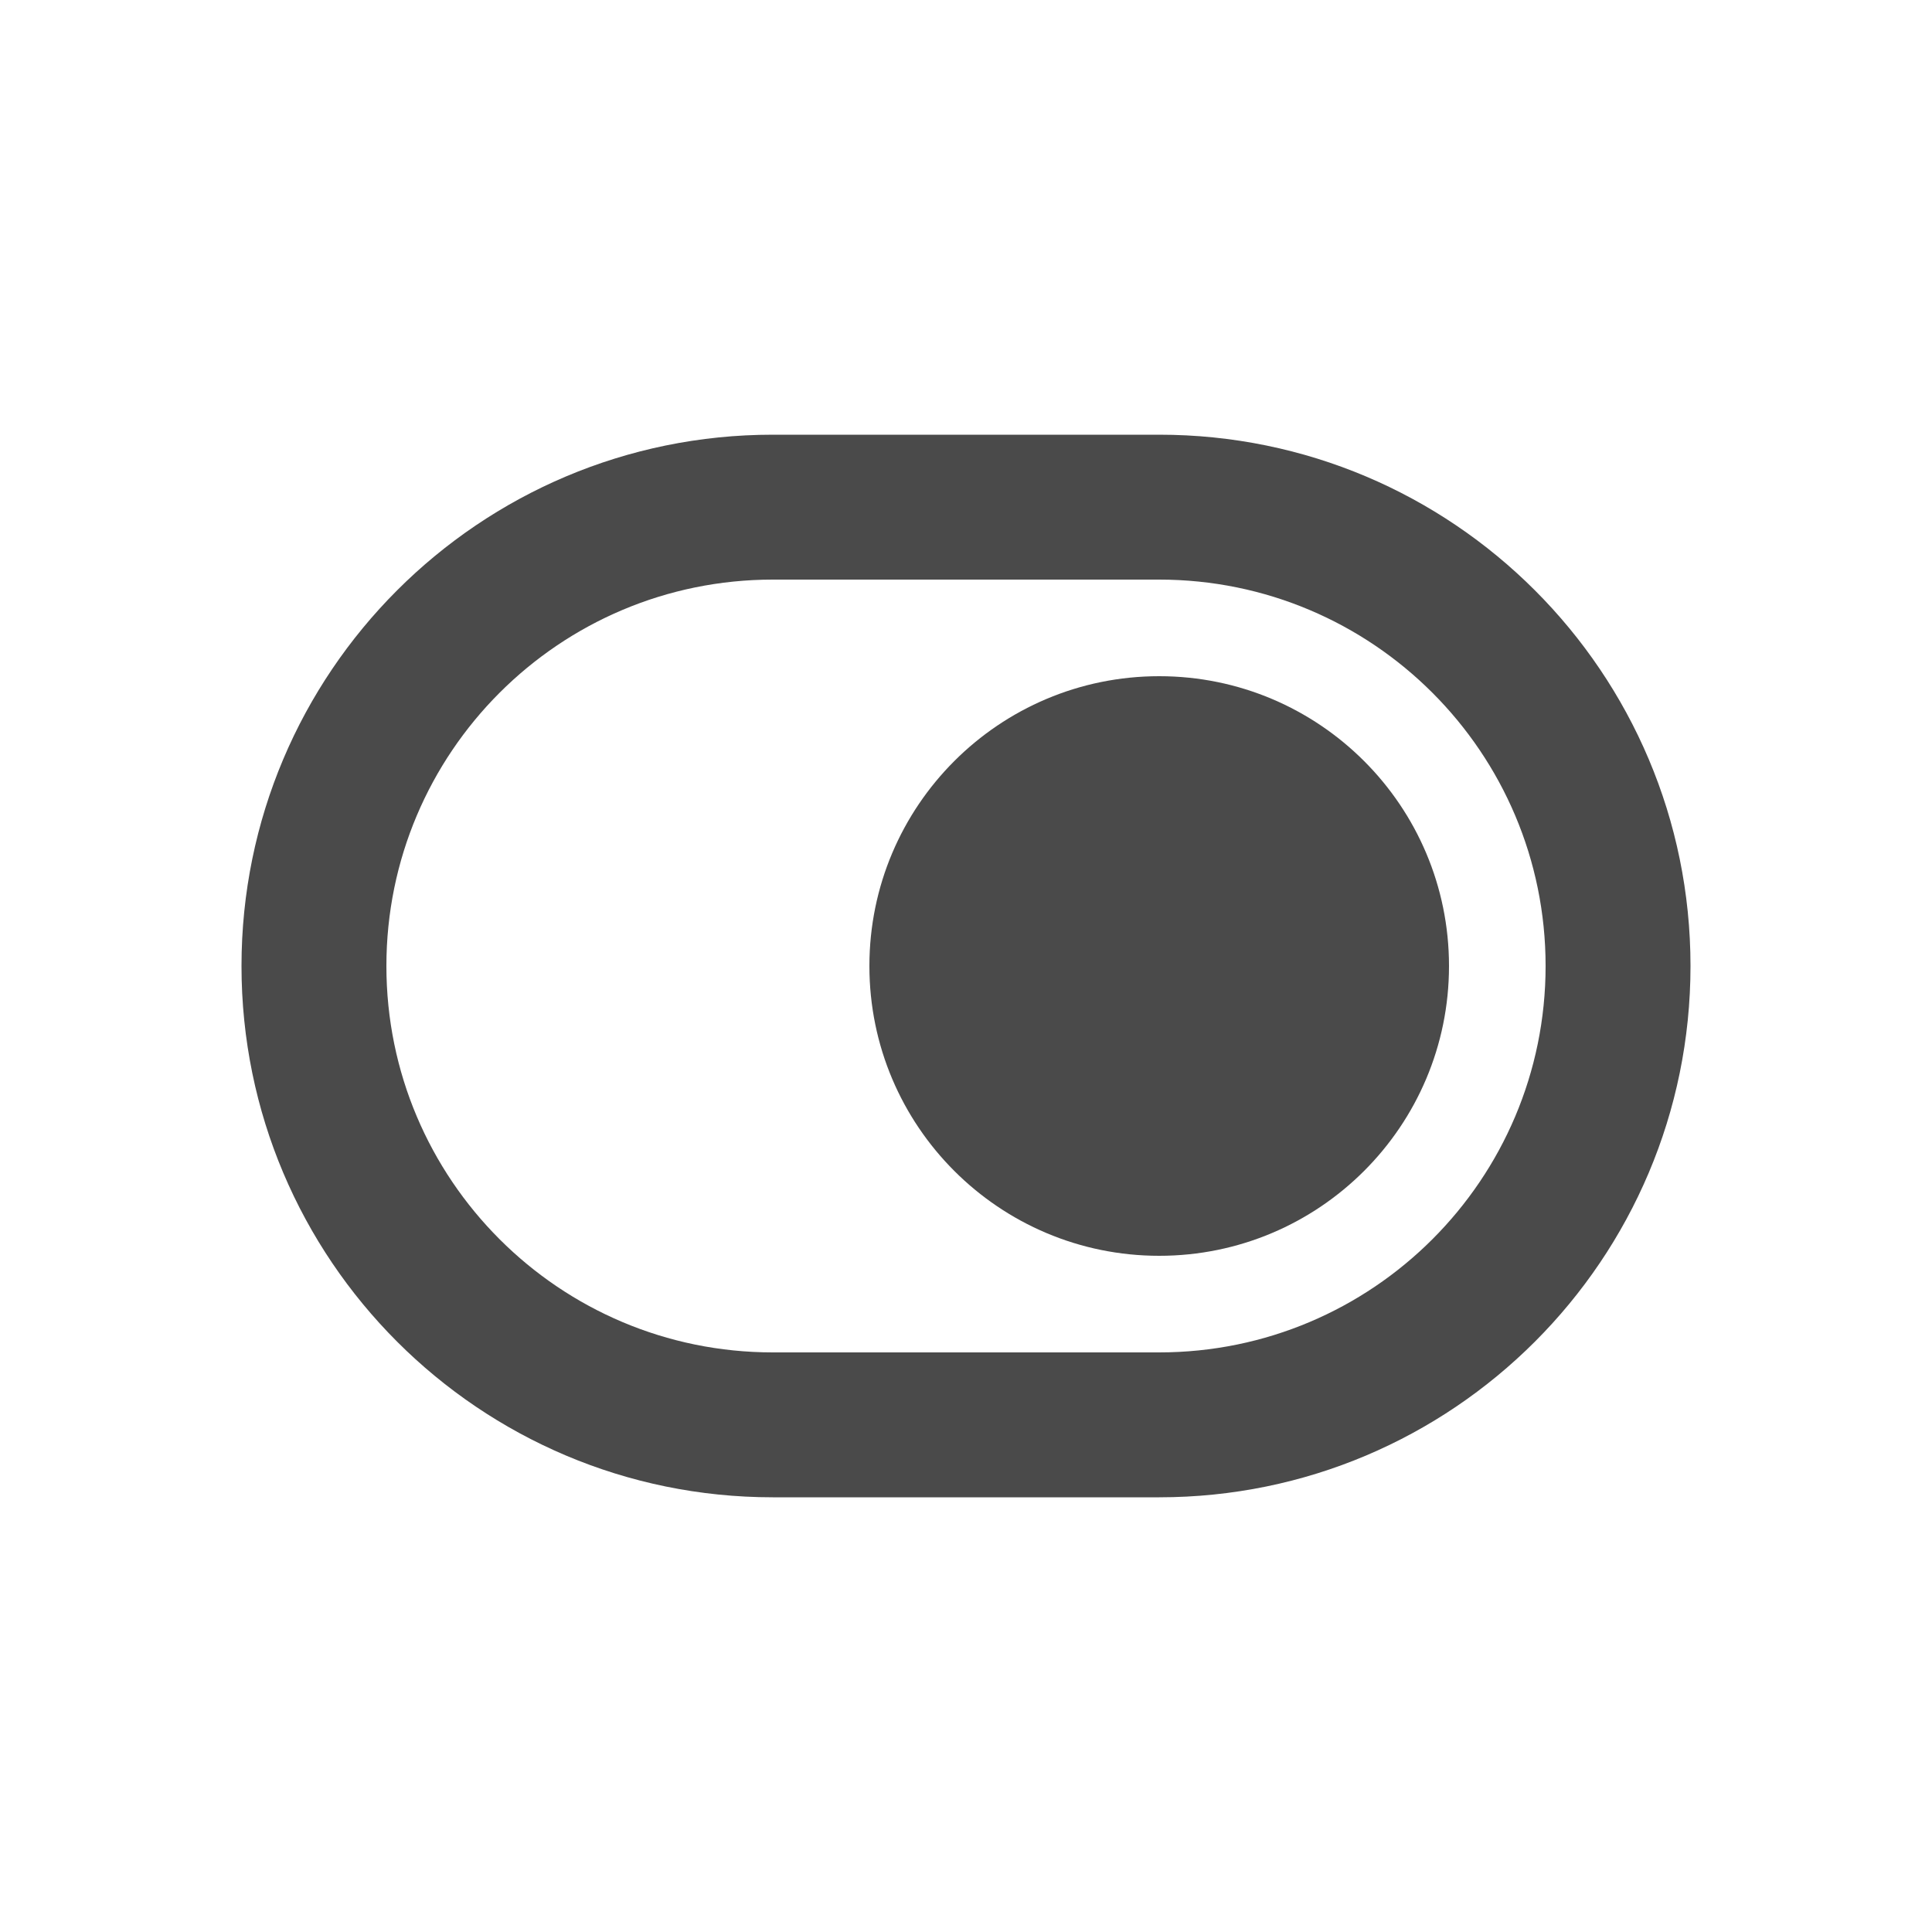
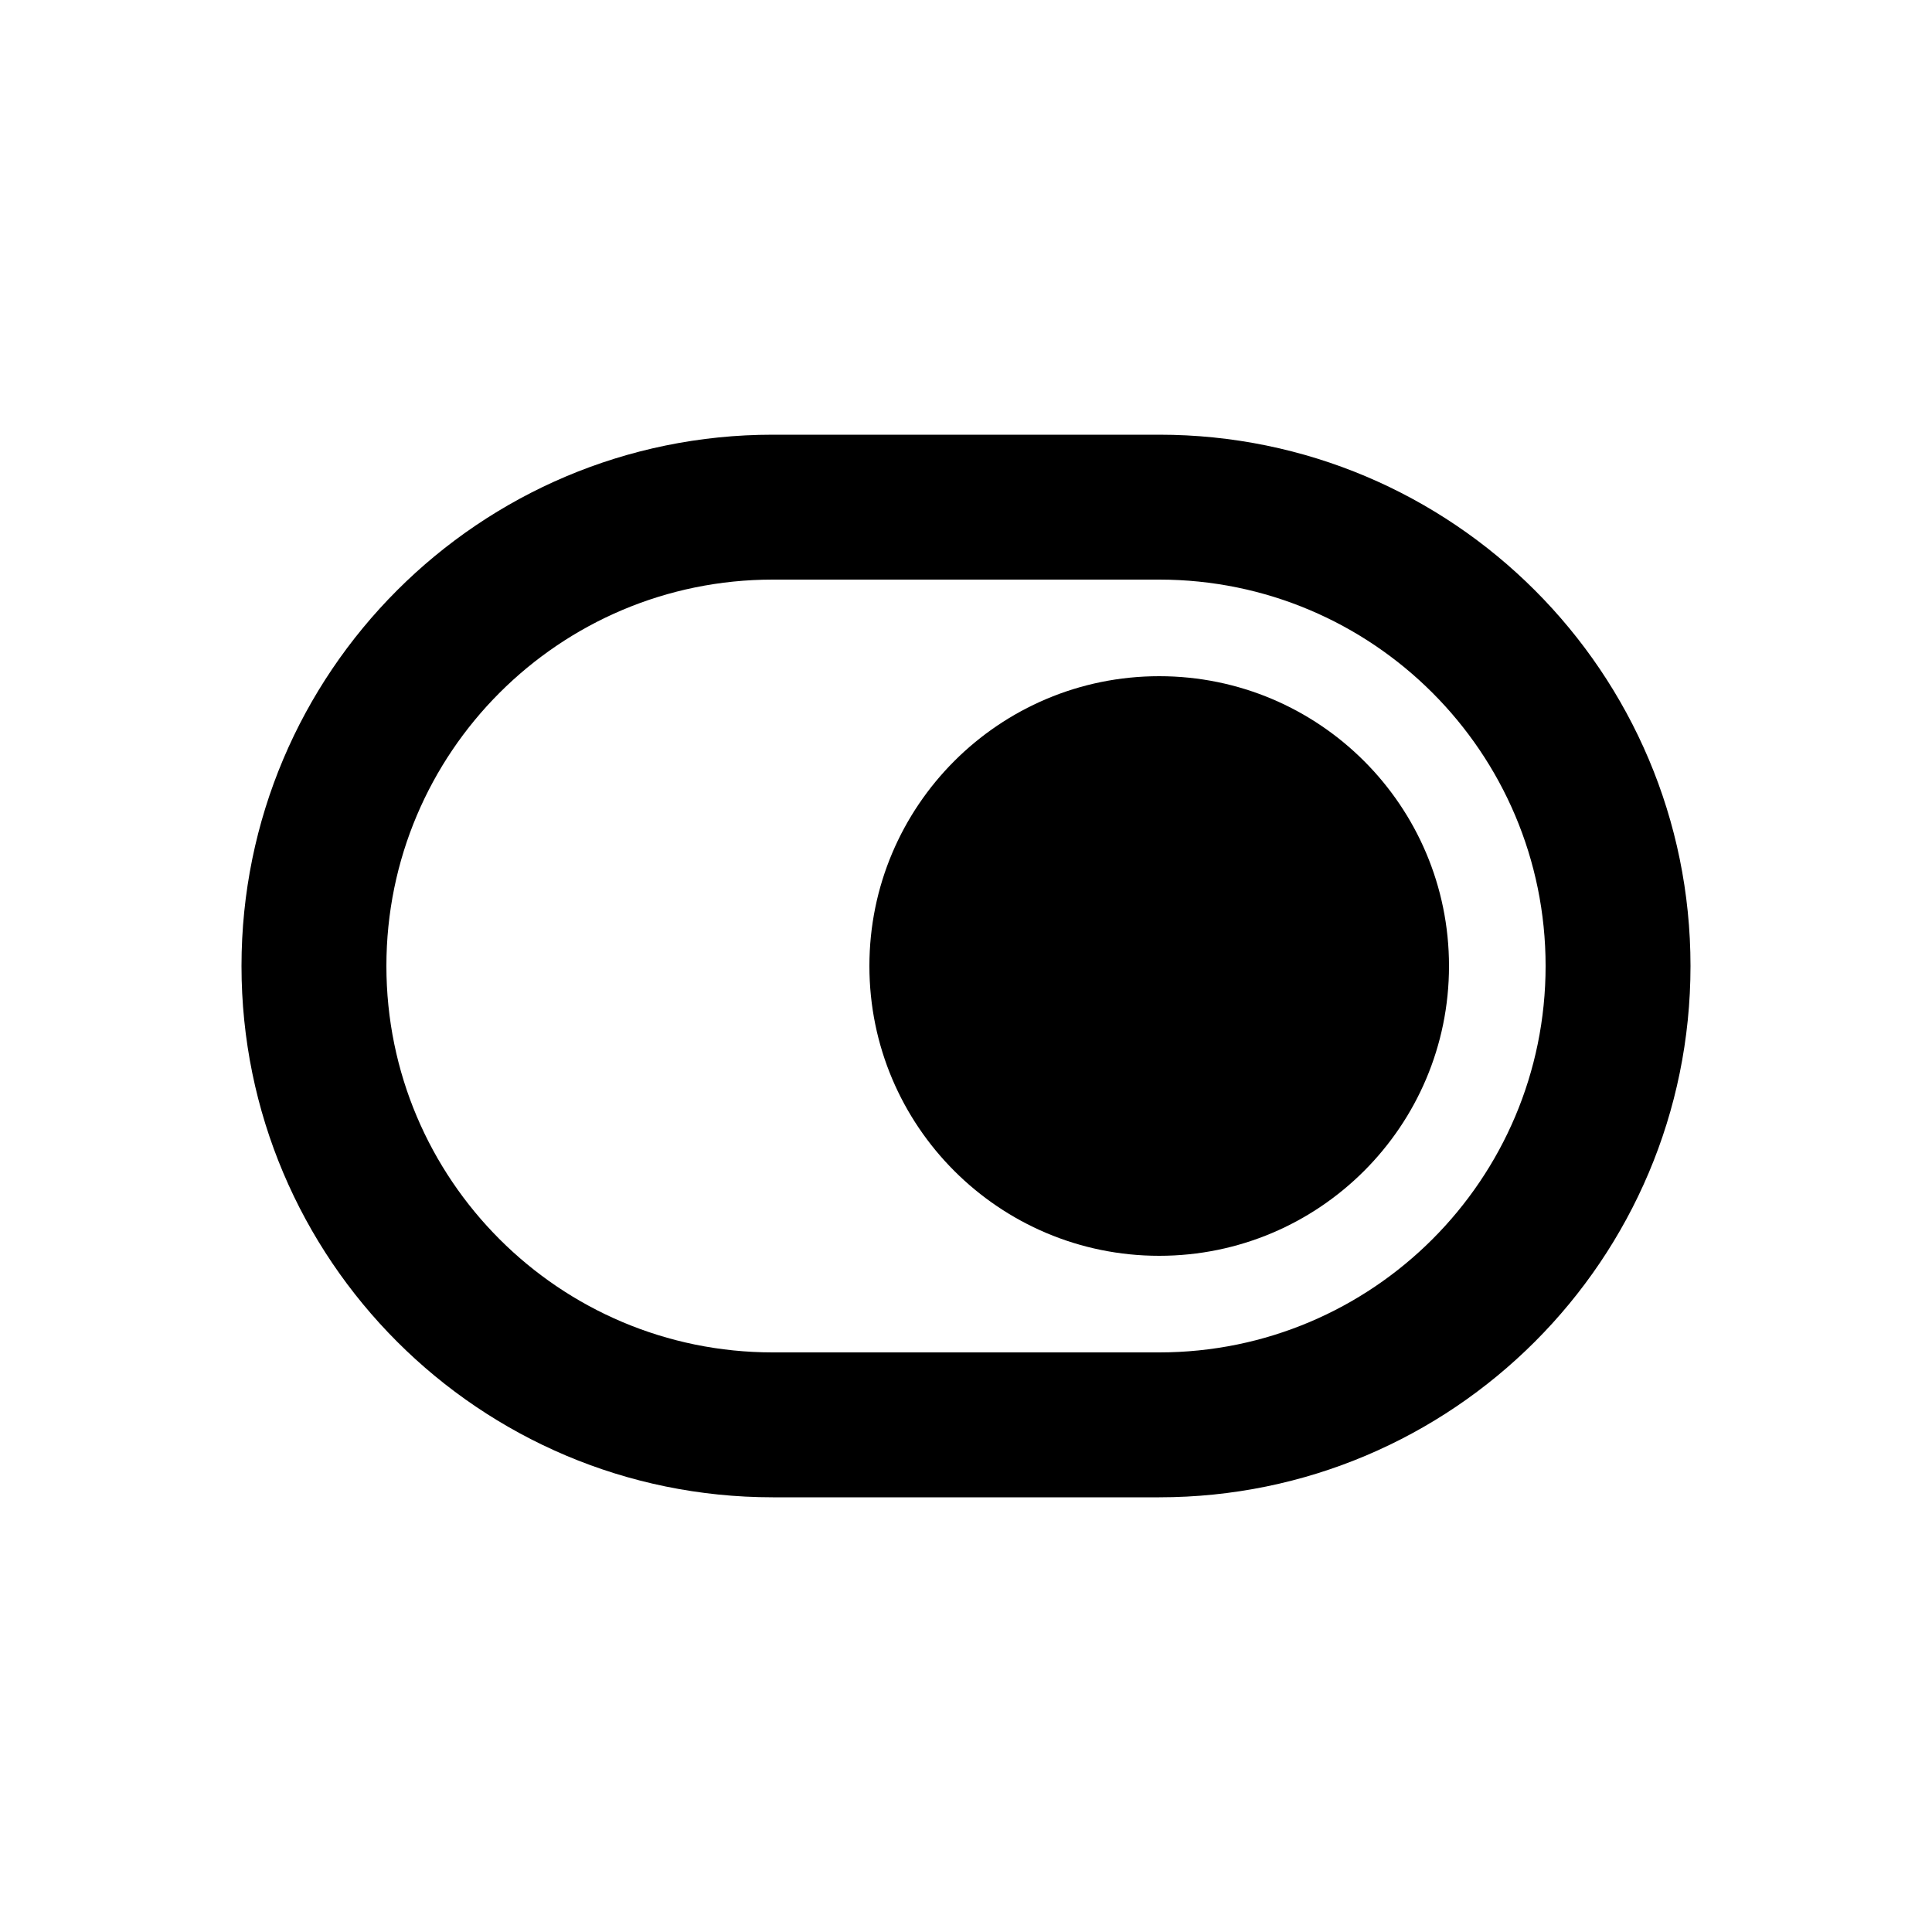
<svg xmlns="http://www.w3.org/2000/svg" viewBox="0 0 20 20">
-   <path d="M12 13a3 3 0 1 0 0-6 3 3 0 0 0 0 6Z" fill="#4A4A4A" />
-   <path fill-rule="evenodd" d="M8 4.5a5.5 5.5 0 1 0 0 11h4a5.5 5.5 0 1 0 0-11h-4Zm-4 5.5a4 4 0 0 1 4-4h4a4 4 0 0 1 0 8h-4a4 4 0 0 1-4-4Z" fill="#4A4A4A" />
+   <path d="M12 13a3 3 0 1 0 0-6 3 3 0 0 0 0 6Z" fill="currentColor" />
+   <path fill-rule="evenodd" d="M8 4.5a5.5 5.5 0 1 0 0 11h4a5.5 5.5 0 1 0 0-11h-4Zm-4 5.5a4 4 0 0 1 4-4h4a4 4 0 0 1 0 8h-4a4 4 0 0 1-4-4Z" fill="currentColor" />
</svg>
